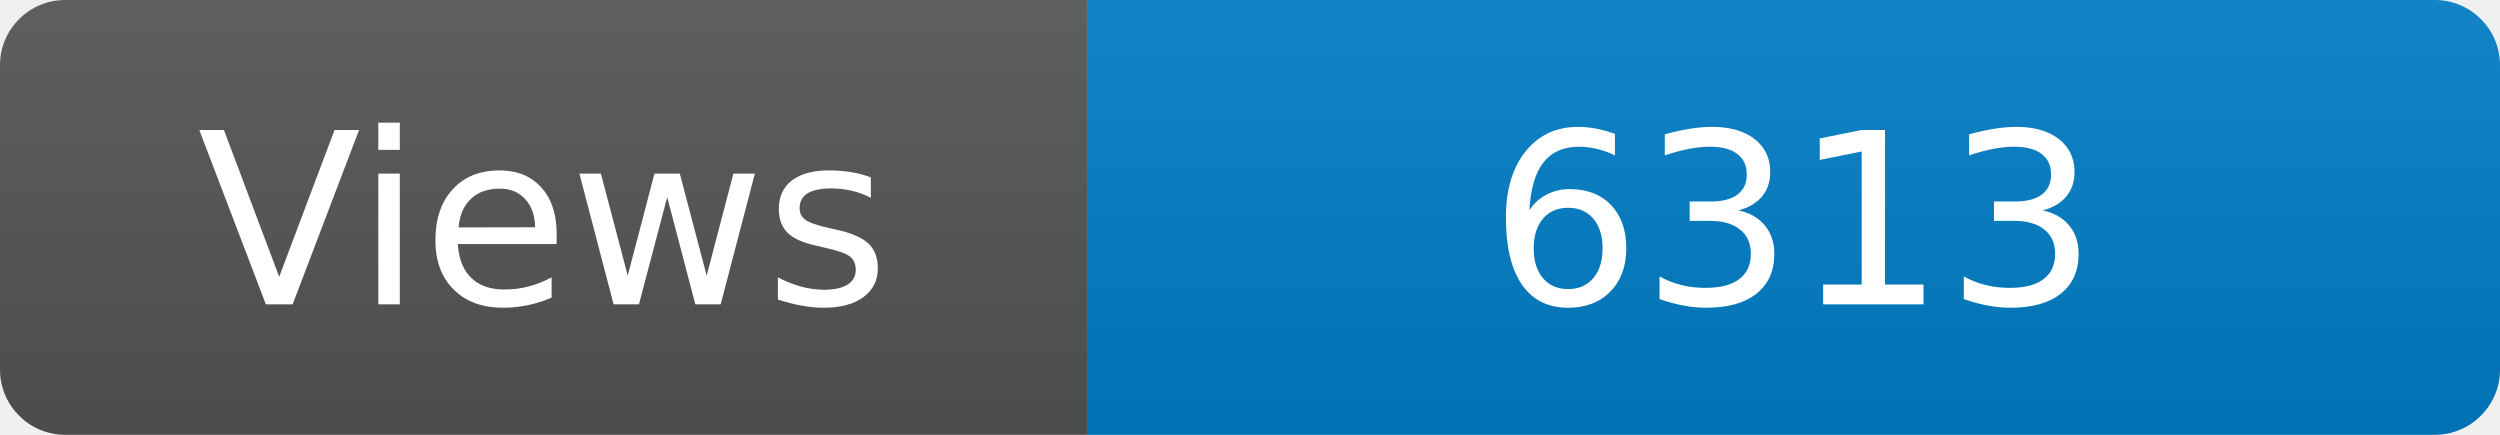
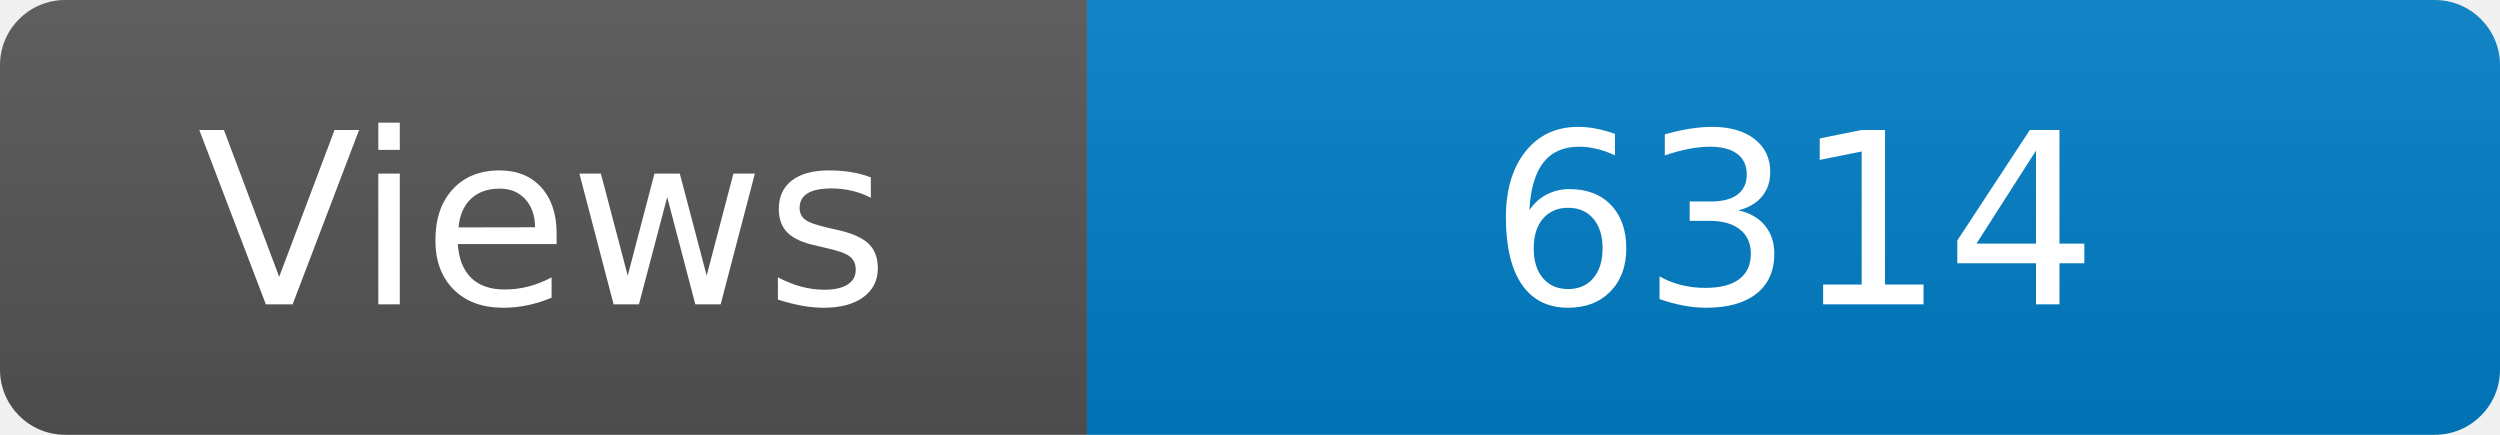
<svg xmlns="http://www.w3.org/2000/svg" width="115" height="20" role="img" aria-label="Maintained?: yes">
  <linearGradient id="s" x2="0" y2="100%">
    <stop offset="0" stop-color="#bbb" stop-opacity=".1" />
    <stop offset="1" stop-opacity=".1" />
  </linearGradient>
  <clipPath id="r">
    <rect width="115" height="20" rx="3" fill="#fff" />
  </clipPath>
  <g clip-path="url(#r)">
    <rect width="50" height="20" fill="#555" />
    <rect x="50" width="160" height="20" fill="#007ec6" />
    <rect width="115" height="20" fill="url(#s)" />
  </g>
  <g fill="#fff" text-anchor="middle" font-family="Verdana,Geneva,DejaVu Sans,sans-serif" font-size="110">
    <text x="250" y="140" transform="scale(.1)" fill="#fff">Views</text>
-     <text x="825" y="140" transform="scale(.1)" fill="#fff">6313</text>
+     <text x="825" y="140" transform="scale(.1)" fill="#fff">6314</text>
  </g>
</svg>
